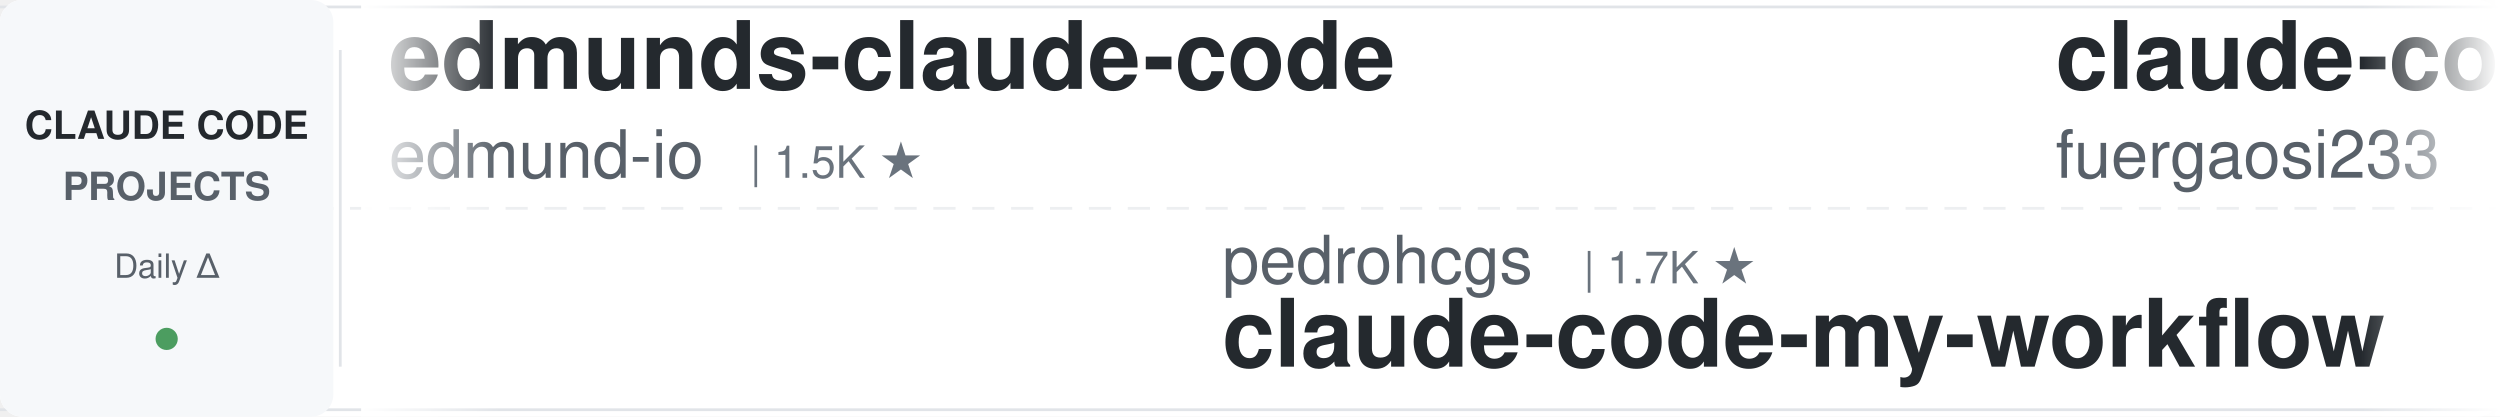
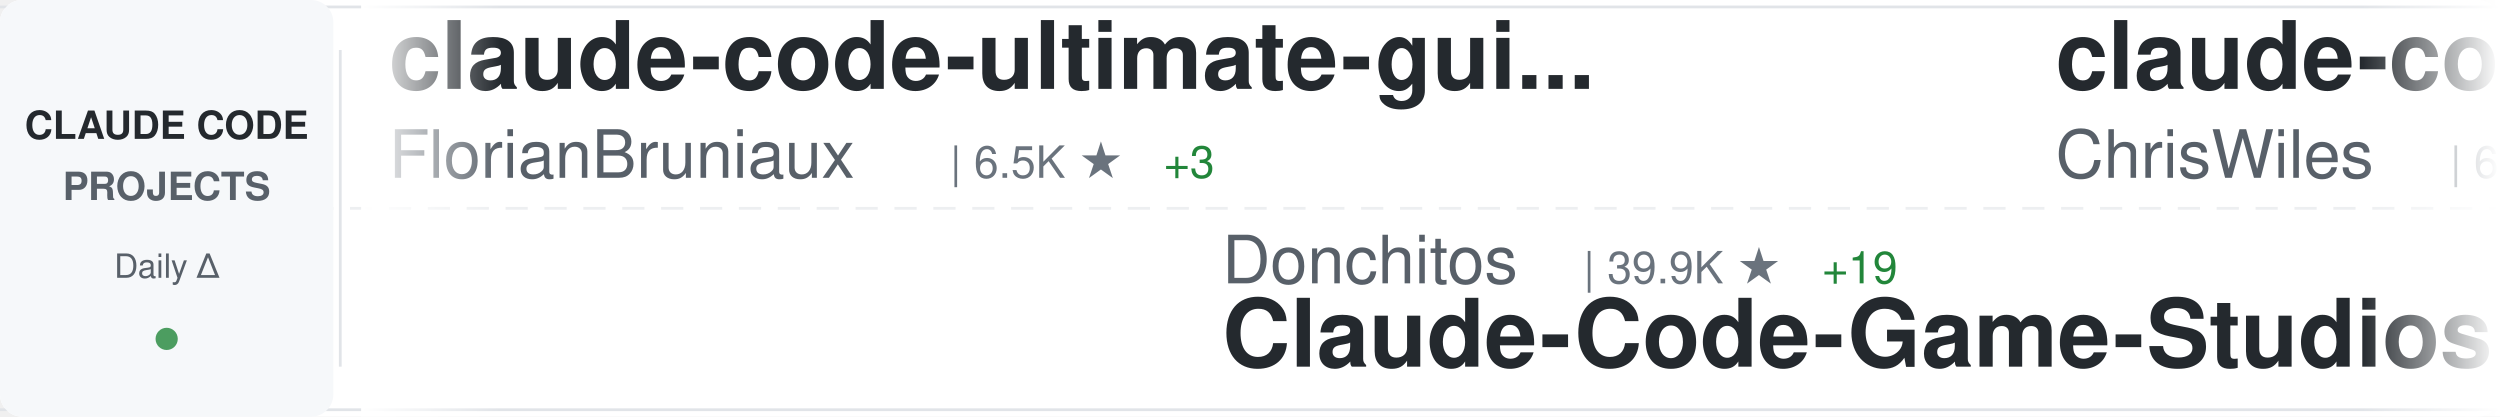
<svg xmlns="http://www.w3.org/2000/svg" width="900" height="150">
  <defs>
    <linearGradient id="awesomeLeftFade" x1="0%" y1="0%" x2="100%" y2="0%">
      <stop offset="0%" style="stop-color:#ffffff;stop-opacity:1" />
      <stop offset="100%" style="stop-color:#ffffff;stop-opacity:0" />
    </linearGradient>
    <linearGradient id="awesomeRightFade" x1="0%" y1="0%" x2="100%" y2="0%">
      <stop offset="0%" style="stop-color:#ffffff;stop-opacity:0" />
      <stop offset="100%" style="stop-color:#ffffff;stop-opacity:1" />
    </linearGradient>
  </defs>
  <rect width="900" height="150" fill="#ffffff" rx="8" />
  <rect x="0" y="2" width="900" height="1" fill="#e1e4e8" />
  <rect x="0" y="147" width="900" height="1" fill="#e1e4e8" />
  <line x1="0" y1="75" x2="900" y2="75" stroke="#e1e4e8" stroke-width="1" stroke-dasharray="8 6" opacity="0.6" />
  <rect x="0" y="0" width="120" height="150" fill="#f6f8fa" rx="8" />
  <text x="60" y="50" font-family="-apple-system, BlinkMacSystemFont, 'Segoe UI', Helvetica, Arial, sans-serif" font-size="14" font-weight="600" fill="#24292e" text-anchor="middle">CLAUDE CODE</text>
  <text x="60" y="72" font-family="-apple-system, BlinkMacSystemFont, 'Segoe UI', Helvetica, Arial, sans-serif" font-size="14" font-weight="600" fill="#586069" text-anchor="middle">PROJECTS</text>
  <text x="60" y="100" font-family="-apple-system, BlinkMacSystemFont, 'Segoe UI', Helvetica, Arial, sans-serif" font-size="12" font-weight="500" fill="#586069" text-anchor="middle">Daily Δ</text>
  <circle cx="60" cy="122" r="4" fill="#22863a" opacity="0.8" />
  <rect x="122" y="18" width="1" height="114" fill="#e1e4e8" />
  <clipPath id="awesomeTickerClip">
    <rect x="130" y="0" width="770" height="150" />
  </clipPath>
  <g clip-path="url(#awesomeTickerClip)">
    <g id="awesomeTickerItems">
      <animateTransform attributeName="transform" attributeType="XML" type="translate" from="0 0" to="-3000 0" dur="54s" repeatCount="indefinite" />
      <g transform="translate(0, 0)">
-         <text x="140" y="32" font-family="-apple-system, BlinkMacSystemFont, 'Segoe UI', Helvetica, Arial, sans-serif" font-size="34" font-weight="600" fill="#24292e">edmunds-claude-code</text>
-         <text x="140" y="64" font-family="-apple-system, BlinkMacSystemFont, 'Segoe UI', Helvetica, Arial, sans-serif" font-size="24" font-weight="400" fill="#586069">edmund-io</text>
-         <text x="270" y="64" font-family="-apple-system, BlinkMacSystemFont, 'Segoe UI', Helvetica, Arial, sans-serif" font-size="16" font-weight="500" fill="#6a737d">| 1.5K ★</text>
+         <text x="140" y="32" font-family="-apple-system, BlinkMacSystemFont, 'Segoe UI', Helvetica, Arial, sans-serif" font-size="34" font-weight="600" fill="#24292e">claude-code-ultimate-gui...</text>
+         <text x="140" y="64" font-family="-apple-system, BlinkMacSystemFont, 'Segoe UI', Helvetica, Arial, sans-serif" font-size="24" font-weight="400" fill="#586069">FlorianBruniaux</text>
+         <text x="342" y="64" font-family="-apple-system, BlinkMacSystemFont, 'Segoe UI', Helvetica, Arial, sans-serif" font-size="16" font-weight="500" fill="#6a737d">| 6.5K ★</text>
+         <text x="419" y="64" font-family="-apple-system, BlinkMacSystemFont, 'Segoe UI', Helvetica, Arial, sans-serif" font-size="16" font-weight="500" fill="#22863a"> +3</text>
      </g>
      <g transform="translate(300, 0)">
-         <text x="140" y="102" font-family="-apple-system, BlinkMacSystemFont, 'Segoe UI', Helvetica, Arial, sans-serif" font-size="24" font-weight="400" fill="#586069">pedrohcgs</text>
-         <text x="270" y="102" font-family="-apple-system, BlinkMacSystemFont, 'Segoe UI', Helvetica, Arial, sans-serif" font-size="16" font-weight="500" fill="#6a737d">| 1.7K ★</text>
-         <text x="140" y="132" font-family="-apple-system, BlinkMacSystemFont, 'Segoe UI', Helvetica, Arial, sans-serif" font-size="34" font-weight="600" fill="#24292e">claude-code-my-workflow</text>
+         <text x="140" y="102" font-family="-apple-system, BlinkMacSystemFont, 'Segoe UI', Helvetica, Arial, sans-serif" font-size="24" font-weight="400" fill="#586069">Donchitos</text>
+         <text x="270" y="102" font-family="-apple-system, BlinkMacSystemFont, 'Segoe UI', Helvetica, Arial, sans-serif" font-size="16" font-weight="500" fill="#6a737d">| 39.9K ★</text>
+         <text x="356" y="102" font-family="-apple-system, BlinkMacSystemFont, 'Segoe UI', Helvetica, Arial, sans-serif" font-size="16" font-weight="500" fill="#22863a"> +19</text>
+         <text x="140" y="132" font-family="-apple-system, BlinkMacSystemFont, 'Segoe UI', Helvetica, Arial, sans-serif" font-size="34" font-weight="600" fill="#24292e">Claude-Code-Game-Studios</text>
      </g>
      <g transform="translate(600, 0)">
-         <text x="140" y="32" font-family="-apple-system, BlinkMacSystemFont, 'Segoe UI', Helvetica, Arial, sans-serif" font-size="34" font-weight="600" fill="#24292e">claude-code-proxy</text>
-         <text x="140" y="64" font-family="-apple-system, BlinkMacSystemFont, 'Segoe UI', Helvetica, Arial, sans-serif" font-size="24" font-weight="400" fill="#586069">fuergaosi233</text>
-         <text x="306" y="64" font-family="-apple-system, BlinkMacSystemFont, 'Segoe UI', Helvetica, Arial, sans-serif" font-size="16" font-weight="500" fill="#6a737d">| 2.8K ★</text>
+         <text x="140" y="32" font-family="-apple-system, BlinkMacSystemFont, 'Segoe UI', Helvetica, Arial, sans-serif" font-size="34" font-weight="600" fill="#24292e">claude-code-showcase</text>
+         <text x="140" y="64" font-family="-apple-system, BlinkMacSystemFont, 'Segoe UI', Helvetica, Arial, sans-serif" font-size="24" font-weight="400" fill="#586069">ChrisWiles</text>
+         <text x="282" y="64" font-family="-apple-system, BlinkMacSystemFont, 'Segoe UI', Helvetica, Arial, sans-serif" font-size="16" font-weight="500" fill="#6a737d">| 6.1K ★</text>
+         <text x="359" y="64" font-family="-apple-system, BlinkMacSystemFont, 'Segoe UI', Helvetica, Arial, sans-serif" font-size="16" font-weight="500" fill="#22863a"> +2</text>
      </g>
      <g transform="translate(900, 0)">
-         <text x="140" y="102" font-family="-apple-system, BlinkMacSystemFont, 'Segoe UI', Helvetica, Arial, sans-serif" font-size="24" font-weight="400" fill="#586069">alejandrobalderas</text>
-         <text x="366" y="102" font-family="-apple-system, BlinkMacSystemFont, 'Segoe UI', Helvetica, Arial, sans-serif" font-size="16" font-weight="500" fill="#6a737d">| 3.0K ★</text>
-         <text x="140" y="132" font-family="-apple-system, BlinkMacSystemFont, 'Segoe UI', Helvetica, Arial, sans-serif" font-size="34" font-weight="600" fill="#24292e">claude-code-from-source</text>
+         <text x="140" y="102" font-family="-apple-system, BlinkMacSystemFont, 'Segoe UI', Helvetica, Arial, sans-serif" font-size="24" font-weight="400" fill="#586069">lintsinghua</text>
+         <text x="294" y="102" font-family="-apple-system, BlinkMacSystemFont, 'Segoe UI', Helvetica, Arial, sans-serif" font-size="16" font-weight="500" fill="#6a737d">| 4.4K ★</text>
+         <text x="371" y="102" font-family="-apple-system, BlinkMacSystemFont, 'Segoe UI', Helvetica, Arial, sans-serif" font-size="16" font-weight="500" fill="#22863a"> +1</text>
+         <text x="140" y="132" font-family="-apple-system, BlinkMacSystemFont, 'Segoe UI', Helvetica, Arial, sans-serif" font-size="34" font-weight="600" fill="#24292e">claude-code-book</text>
      </g>
      <g transform="translate(1200, 0)">
-         <text x="140" y="32" font-family="-apple-system, BlinkMacSystemFont, 'Segoe UI', Helvetica, Arial, sans-serif" font-size="34" font-weight="600" fill="#24292e">Claude-Code</text>
-         <text x="140" y="64" font-family="-apple-system, BlinkMacSystemFont, 'Segoe UI', Helvetica, Arial, sans-serif" font-size="24" font-weight="400" fill="#586069">KPR111</text>
-         <text x="234" y="64" font-family="-apple-system, BlinkMacSystemFont, 'Segoe UI', Helvetica, Arial, sans-serif" font-size="16" font-weight="500" fill="#6a737d">| 18 ★</text>
+         <text x="140" y="32" font-family="-apple-system, BlinkMacSystemFont, 'Segoe UI', Helvetica, Arial, sans-serif" font-size="34" font-weight="600" fill="#24292e">claude-code-cli</text>
+         <text x="140" y="64" font-family="-apple-system, BlinkMacSystemFont, 'Segoe UI', Helvetica, Arial, sans-serif" font-size="24" font-weight="400" fill="#586069">huangserva</text>
+         <text x="282" y="64" font-family="-apple-system, BlinkMacSystemFont, 'Segoe UI', Helvetica, Arial, sans-serif" font-size="16" font-weight="500" fill="#6a737d">| 633 ★</text>
+         <text x="350" y="64" font-family="-apple-system, BlinkMacSystemFont, 'Segoe UI', Helvetica, Arial, sans-serif" font-size="16" font-weight="500" fill="#22863a"> +1</text>
      </g>
      <g transform="translate(1500, 0)">
-         <text x="140" y="102" font-family="-apple-system, BlinkMacSystemFont, 'Segoe UI', Helvetica, Arial, sans-serif" font-size="24" font-weight="400" fill="#586069">daymade</text>
-         <text x="246" y="102" font-family="-apple-system, BlinkMacSystemFont, 'Segoe UI', Helvetica, Arial, sans-serif" font-size="16" font-weight="500" fill="#6a737d">| 1.5K ★</text>
-         <text x="140" y="132" font-family="-apple-system, BlinkMacSystemFont, 'Segoe UI', Helvetica, Arial, sans-serif" font-size="34" font-weight="600" fill="#24292e">claude-code-skills</text>
+         <text x="140" y="102" font-family="-apple-system, BlinkMacSystemFont, 'Segoe UI', Helvetica, Arial, sans-serif" font-size="24" font-weight="400" fill="#586069">Alishahryar1</text>
+         <text x="306" y="102" font-family="-apple-system, BlinkMacSystemFont, 'Segoe UI', Helvetica, Arial, sans-serif" font-size="16" font-weight="500" fill="#6a737d">| 71.0K ★</text>
+         <text x="392" y="102" font-family="-apple-system, BlinkMacSystemFont, 'Segoe UI', Helvetica, Arial, sans-serif" font-size="16" font-weight="500" fill="#22863a"> +27</text>
+         <text x="140" y="132" font-family="-apple-system, BlinkMacSystemFont, 'Segoe UI', Helvetica, Arial, sans-serif" font-size="34" font-weight="600" fill="#24292e">free-claude-code</text>
      </g>
      <g transform="translate(1800, 0)">
-         <text x="140" y="32" font-family="-apple-system, BlinkMacSystemFont, 'Segoe UI', Helvetica, Arial, sans-serif" font-size="34" font-weight="600" fill="#24292e">claude-code-infrastructu...</text>
-         <text x="140" y="64" font-family="-apple-system, BlinkMacSystemFont, 'Segoe UI', Helvetica, Arial, sans-serif" font-size="24" font-weight="400" fill="#586069">diet103</text>
-         <text x="246" y="64" font-family="-apple-system, BlinkMacSystemFont, 'Segoe UI', Helvetica, Arial, sans-serif" font-size="16" font-weight="500" fill="#6a737d">| 10.1K ★</text>
+         <text x="140" y="32" font-family="-apple-system, BlinkMacSystemFont, 'Segoe UI', Helvetica, Arial, sans-serif" font-size="34" font-weight="600" fill="#24292e">sc-claude-code-files</text>
+         <text x="140" y="64" font-family="-apple-system, BlinkMacSystemFont, 'Segoe UI', Helvetica, Arial, sans-serif" font-size="24" font-weight="400" fill="#586069">https-deeplearning-ai</text>
+         <text x="414" y="64" font-family="-apple-system, BlinkMacSystemFont, 'Segoe UI', Helvetica, Arial, sans-serif" font-size="16" font-weight="500" fill="#6a737d">| 563 ★</text>
      </g>
      <g transform="translate(2100, 0)">
-         <text x="140" y="102" font-family="-apple-system, BlinkMacSystemFont, 'Segoe UI', Helvetica, Arial, sans-serif" font-size="24" font-weight="400" fill="#586069">darcyegb</text>
-         <text x="258" y="102" font-family="-apple-system, BlinkMacSystemFont, 'Segoe UI', Helvetica, Arial, sans-serif" font-size="16" font-weight="500" fill="#6a737d">| 782 ★</text>
-         <text x="326" y="102" font-family="-apple-system, BlinkMacSystemFont, 'Segoe UI', Helvetica, Arial, sans-serif" font-size="16" font-weight="500" fill="#22863a"> +1</text>
-         <text x="140" y="132" font-family="-apple-system, BlinkMacSystemFont, 'Segoe UI', Helvetica, Arial, sans-serif" font-size="34" font-weight="600" fill="#24292e">ClaudeCodeAgents</text>
+         <text x="140" y="102" font-family="-apple-system, BlinkMacSystemFont, 'Segoe UI', Helvetica, Arial, sans-serif" font-size="24" font-weight="400" fill="#586069">digitalsamba</text>
+         <text x="306" y="102" font-family="-apple-system, BlinkMacSystemFont, 'Segoe UI', Helvetica, Arial, sans-serif" font-size="16" font-weight="500" fill="#6a737d">| 2.6K ★</text>
+         <text x="383" y="102" font-family="-apple-system, BlinkMacSystemFont, 'Segoe UI', Helvetica, Arial, sans-serif" font-size="16" font-weight="500" fill="#22863a"> +2</text>
+         <text x="140" y="132" font-family="-apple-system, BlinkMacSystemFont, 'Segoe UI', Helvetica, Arial, sans-serif" font-size="34" font-weight="600" fill="#24292e">claude-code-video-toolki...</text>
      </g>
      <g transform="translate(2400, 0)">
-         <text x="140" y="32" font-family="-apple-system, BlinkMacSystemFont, 'Segoe UI', Helvetica, Arial, sans-serif" font-size="34" font-weight="600" fill="#24292e">claude-code-telegram</text>
-         <text x="140" y="64" font-family="-apple-system, BlinkMacSystemFont, 'Segoe UI', Helvetica, Arial, sans-serif" font-size="24" font-weight="400" fill="#586069">overwirehq</text>
-         <text x="282" y="64" font-family="-apple-system, BlinkMacSystemFont, 'Segoe UI', Helvetica, Arial, sans-serif" font-size="16" font-weight="500" fill="#6a737d">| 2.8K ★</text>
+         <text x="140" y="32" font-family="-apple-system, BlinkMacSystemFont, 'Segoe UI', Helvetica, Arial, sans-serif" font-size="34" font-weight="600" fill="#24292e">ClaudeCode-Portable</text>
+         <text x="140" y="64" font-family="-apple-system, BlinkMacSystemFont, 'Segoe UI', Helvetica, Arial, sans-serif" font-size="24" font-weight="400" fill="#586069">techjarves</text>
+         <text x="282" y="64" font-family="-apple-system, BlinkMacSystemFont, 'Segoe UI', Helvetica, Arial, sans-serif" font-size="16" font-weight="500" fill="#6a737d">| 1.6K ★</text>
      </g>
      <g transform="translate(2700, 0)">
-         <text x="140" y="102" font-family="-apple-system, BlinkMacSystemFont, 'Segoe UI', Helvetica, Arial, sans-serif" font-size="24" font-weight="400" fill="#586069">AICoderTudou</text>
-         <text x="306" y="102" font-family="-apple-system, BlinkMacSystemFont, 'Segoe UI', Helvetica, Arial, sans-serif" font-size="16" font-weight="500" fill="#6a737d">| 494 ★</text>
-         <text x="140" y="132" font-family="-apple-system, BlinkMacSystemFont, 'Segoe UI', Helvetica, Arial, sans-serif" font-size="34" font-weight="600" fill="#24292e">claude-code-tudou</text>
+         <text x="140" y="102" font-family="-apple-system, BlinkMacSystemFont, 'Segoe UI', Helvetica, Arial, sans-serif" font-size="24" font-weight="400" fill="#586069">zebbern</text>
+         <text x="246" y="102" font-family="-apple-system, BlinkMacSystemFont, 'Segoe UI', Helvetica, Arial, sans-serif" font-size="16" font-weight="500" fill="#6a737d">| 4.7K ★</text>
+         <text x="140" y="132" font-family="-apple-system, BlinkMacSystemFont, 'Segoe UI', Helvetica, Arial, sans-serif" font-size="34" font-weight="600" fill="#24292e">claude-code-guide</text>
      </g>
      <g transform="translate(3000, 0)">
-         <text x="140" y="32" font-family="-apple-system, BlinkMacSystemFont, 'Segoe UI', Helvetica, Arial, sans-serif" font-size="34" font-weight="600" fill="#24292e">edmunds-claude-code</text>
-         <text x="140" y="64" font-family="-apple-system, BlinkMacSystemFont, 'Segoe UI', Helvetica, Arial, sans-serif" font-size="24" font-weight="400" fill="#586069">edmund-io</text>
-         <text x="270" y="64" font-family="-apple-system, BlinkMacSystemFont, 'Segoe UI', Helvetica, Arial, sans-serif" font-size="16" font-weight="500" fill="#6a737d">| 1.5K ★</text>
+         <text x="140" y="32" font-family="-apple-system, BlinkMacSystemFont, 'Segoe UI', Helvetica, Arial, sans-serif" font-size="34" font-weight="600" fill="#24292e">claude-code-ultimate-gui...</text>
+         <text x="140" y="64" font-family="-apple-system, BlinkMacSystemFont, 'Segoe UI', Helvetica, Arial, sans-serif" font-size="24" font-weight="400" fill="#586069">FlorianBruniaux</text>
+         <text x="342" y="64" font-family="-apple-system, BlinkMacSystemFont, 'Segoe UI', Helvetica, Arial, sans-serif" font-size="16" font-weight="500" fill="#6a737d">| 6.5K ★</text>
+         <text x="419" y="64" font-family="-apple-system, BlinkMacSystemFont, 'Segoe UI', Helvetica, Arial, sans-serif" font-size="16" font-weight="500" fill="#22863a"> +3</text>
      </g>
      <g transform="translate(3300, 0)">
-         <text x="140" y="102" font-family="-apple-system, BlinkMacSystemFont, 'Segoe UI', Helvetica, Arial, sans-serif" font-size="24" font-weight="400" fill="#586069">pedrohcgs</text>
-         <text x="270" y="102" font-family="-apple-system, BlinkMacSystemFont, 'Segoe UI', Helvetica, Arial, sans-serif" font-size="16" font-weight="500" fill="#6a737d">| 1.7K ★</text>
-         <text x="140" y="132" font-family="-apple-system, BlinkMacSystemFont, 'Segoe UI', Helvetica, Arial, sans-serif" font-size="34" font-weight="600" fill="#24292e">claude-code-my-workflow</text>
+         <text x="140" y="102" font-family="-apple-system, BlinkMacSystemFont, 'Segoe UI', Helvetica, Arial, sans-serif" font-size="24" font-weight="400" fill="#586069">Donchitos</text>
+         <text x="270" y="102" font-family="-apple-system, BlinkMacSystemFont, 'Segoe UI', Helvetica, Arial, sans-serif" font-size="16" font-weight="500" fill="#6a737d">| 39.9K ★</text>
+         <text x="356" y="102" font-family="-apple-system, BlinkMacSystemFont, 'Segoe UI', Helvetica, Arial, sans-serif" font-size="16" font-weight="500" fill="#22863a"> +19</text>
+         <text x="140" y="132" font-family="-apple-system, BlinkMacSystemFont, 'Segoe UI', Helvetica, Arial, sans-serif" font-size="34" font-weight="600" fill="#24292e">Claude-Code-Game-Studios</text>
      </g>
      <g transform="translate(3600, 0)">
-         <text x="140" y="32" font-family="-apple-system, BlinkMacSystemFont, 'Segoe UI', Helvetica, Arial, sans-serif" font-size="34" font-weight="600" fill="#24292e">claude-code-proxy</text>
-         <text x="140" y="64" font-family="-apple-system, BlinkMacSystemFont, 'Segoe UI', Helvetica, Arial, sans-serif" font-size="24" font-weight="400" fill="#586069">fuergaosi233</text>
-         <text x="306" y="64" font-family="-apple-system, BlinkMacSystemFont, 'Segoe UI', Helvetica, Arial, sans-serif" font-size="16" font-weight="500" fill="#6a737d">| 2.8K ★</text>
+         <text x="140" y="32" font-family="-apple-system, BlinkMacSystemFont, 'Segoe UI', Helvetica, Arial, sans-serif" font-size="34" font-weight="600" fill="#24292e">claude-code-showcase</text>
+         <text x="140" y="64" font-family="-apple-system, BlinkMacSystemFont, 'Segoe UI', Helvetica, Arial, sans-serif" font-size="24" font-weight="400" fill="#586069">ChrisWiles</text>
+         <text x="282" y="64" font-family="-apple-system, BlinkMacSystemFont, 'Segoe UI', Helvetica, Arial, sans-serif" font-size="16" font-weight="500" fill="#6a737d">| 6.1K ★</text>
+         <text x="359" y="64" font-family="-apple-system, BlinkMacSystemFont, 'Segoe UI', Helvetica, Arial, sans-serif" font-size="16" font-weight="500" fill="#22863a"> +2</text>
      </g>
      <g transform="translate(3900, 0)">
-         <text x="140" y="102" font-family="-apple-system, BlinkMacSystemFont, 'Segoe UI', Helvetica, Arial, sans-serif" font-size="24" font-weight="400" fill="#586069">alejandrobalderas</text>
-         <text x="366" y="102" font-family="-apple-system, BlinkMacSystemFont, 'Segoe UI', Helvetica, Arial, sans-serif" font-size="16" font-weight="500" fill="#6a737d">| 3.0K ★</text>
-         <text x="140" y="132" font-family="-apple-system, BlinkMacSystemFont, 'Segoe UI', Helvetica, Arial, sans-serif" font-size="34" font-weight="600" fill="#24292e">claude-code-from-source</text>
+         <text x="140" y="102" font-family="-apple-system, BlinkMacSystemFont, 'Segoe UI', Helvetica, Arial, sans-serif" font-size="24" font-weight="400" fill="#586069">lintsinghua</text>
+         <text x="294" y="102" font-family="-apple-system, BlinkMacSystemFont, 'Segoe UI', Helvetica, Arial, sans-serif" font-size="16" font-weight="500" fill="#6a737d">| 4.4K ★</text>
+         <text x="371" y="102" font-family="-apple-system, BlinkMacSystemFont, 'Segoe UI', Helvetica, Arial, sans-serif" font-size="16" font-weight="500" fill="#22863a"> +1</text>
+         <text x="140" y="132" font-family="-apple-system, BlinkMacSystemFont, 'Segoe UI', Helvetica, Arial, sans-serif" font-size="34" font-weight="600" fill="#24292e">claude-code-book</text>
      </g>
    </g>
  </g>
  <rect x="130" y="0" width="50" height="150" fill="url(#awesomeLeftFade)" />
  <rect x="850" y="0" width="50" height="150" fill="url(#awesomeRightFade)" />
</svg>
